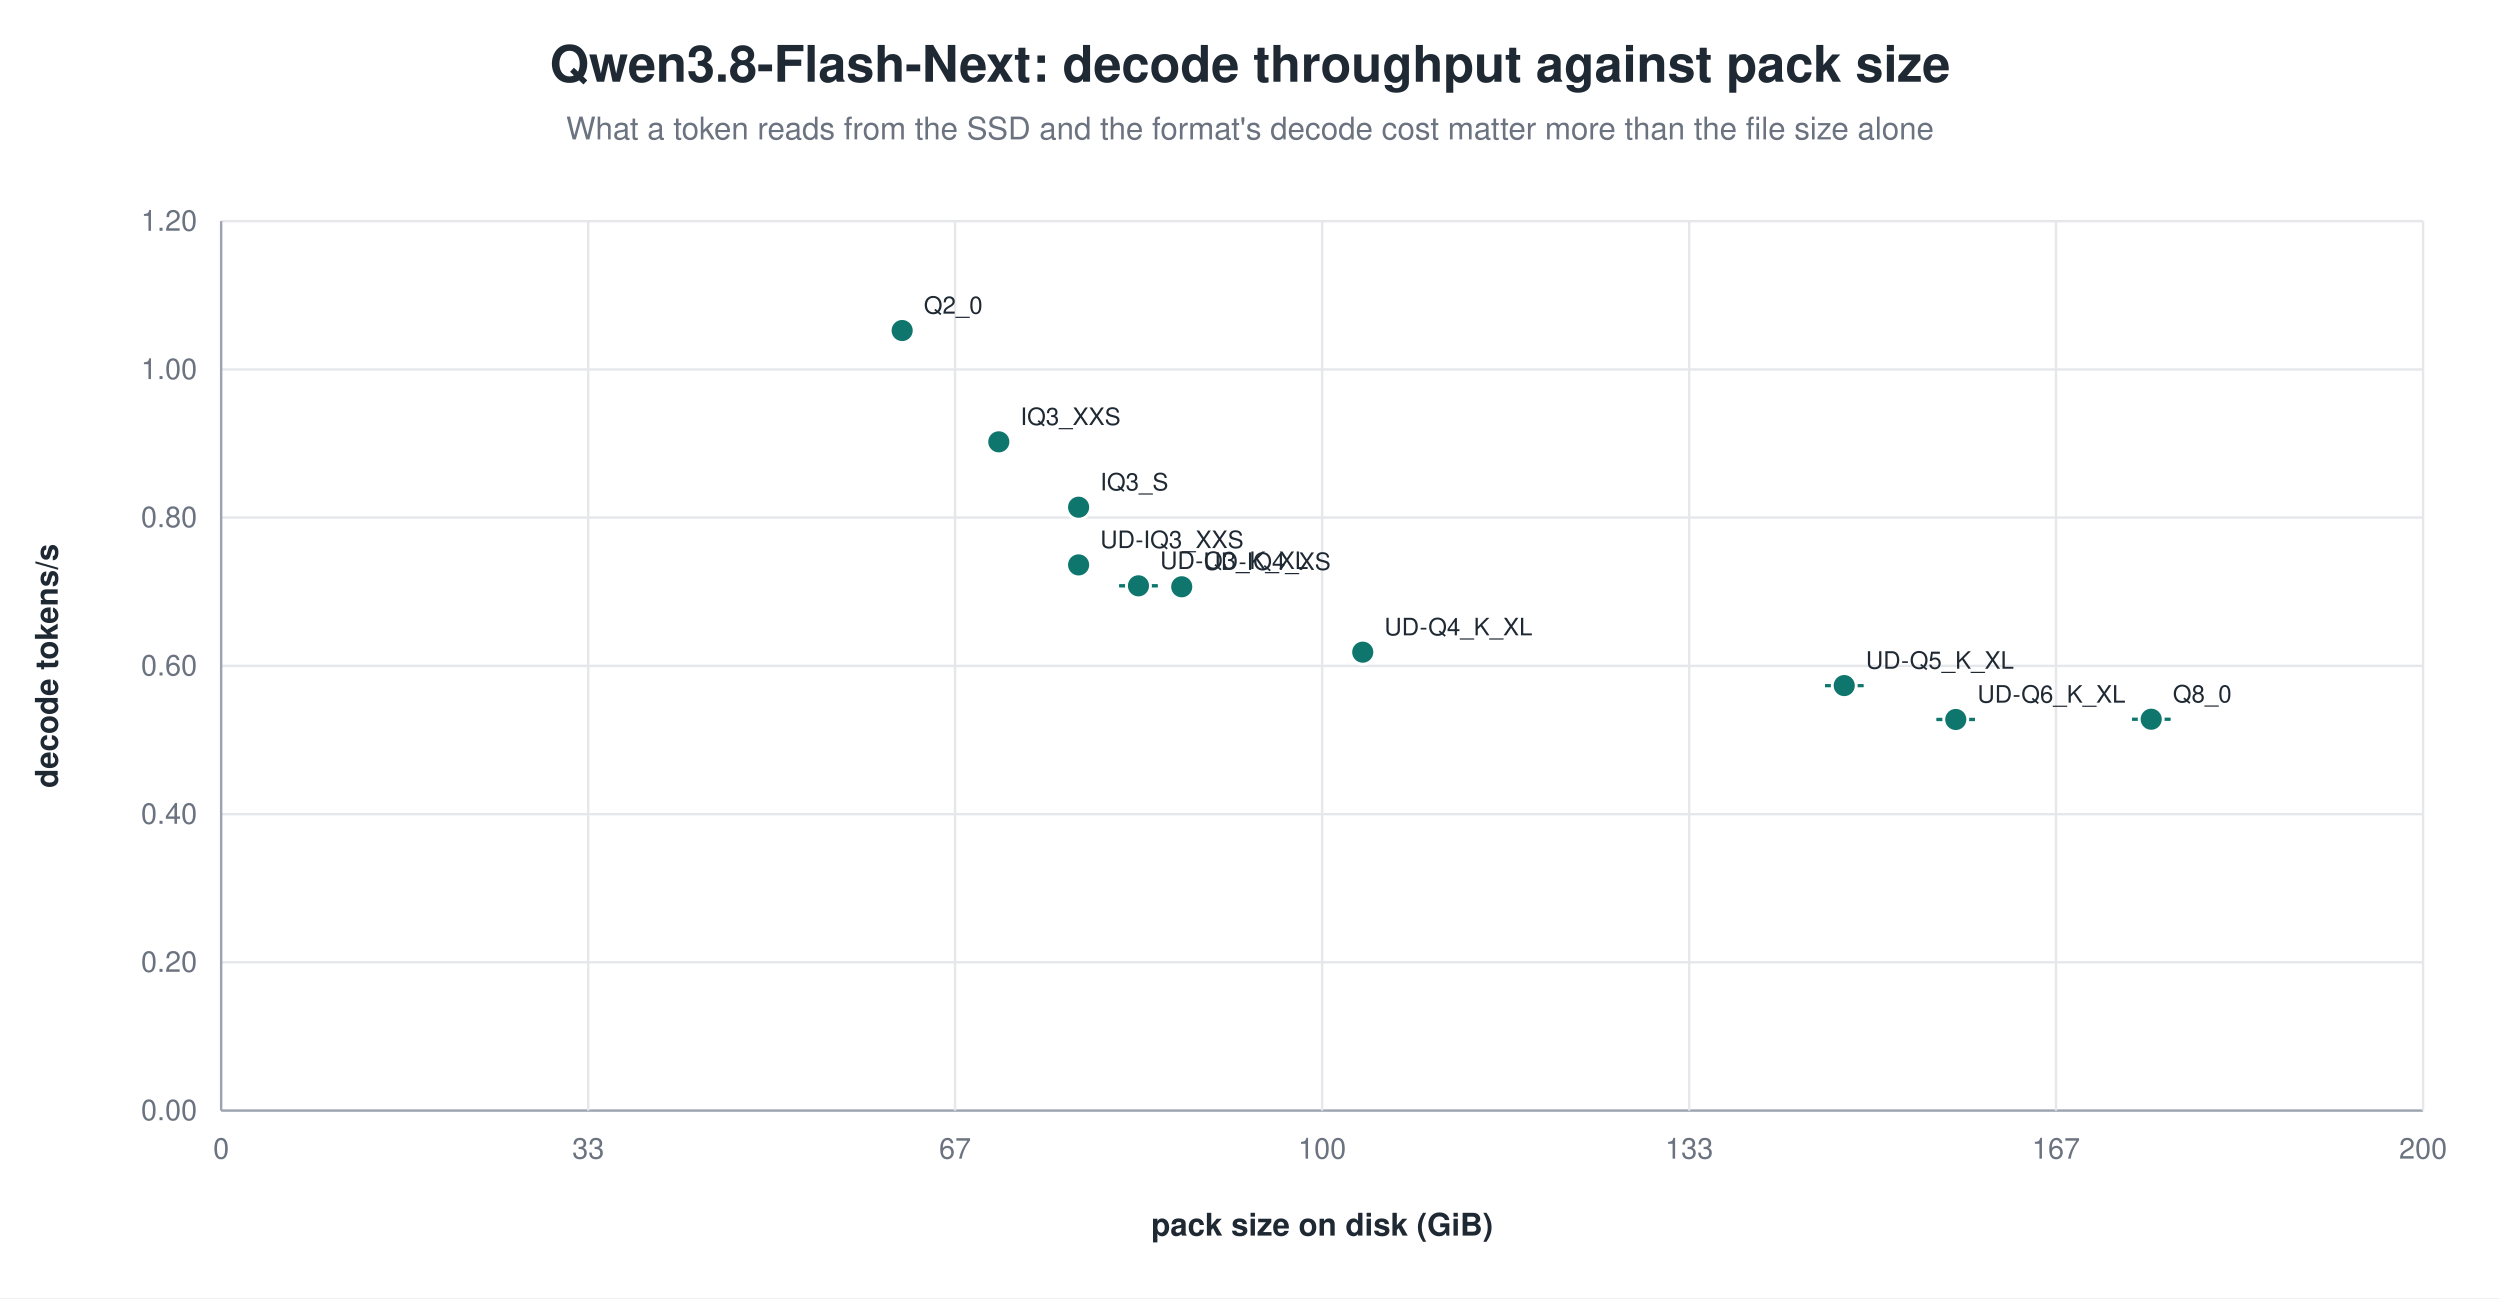
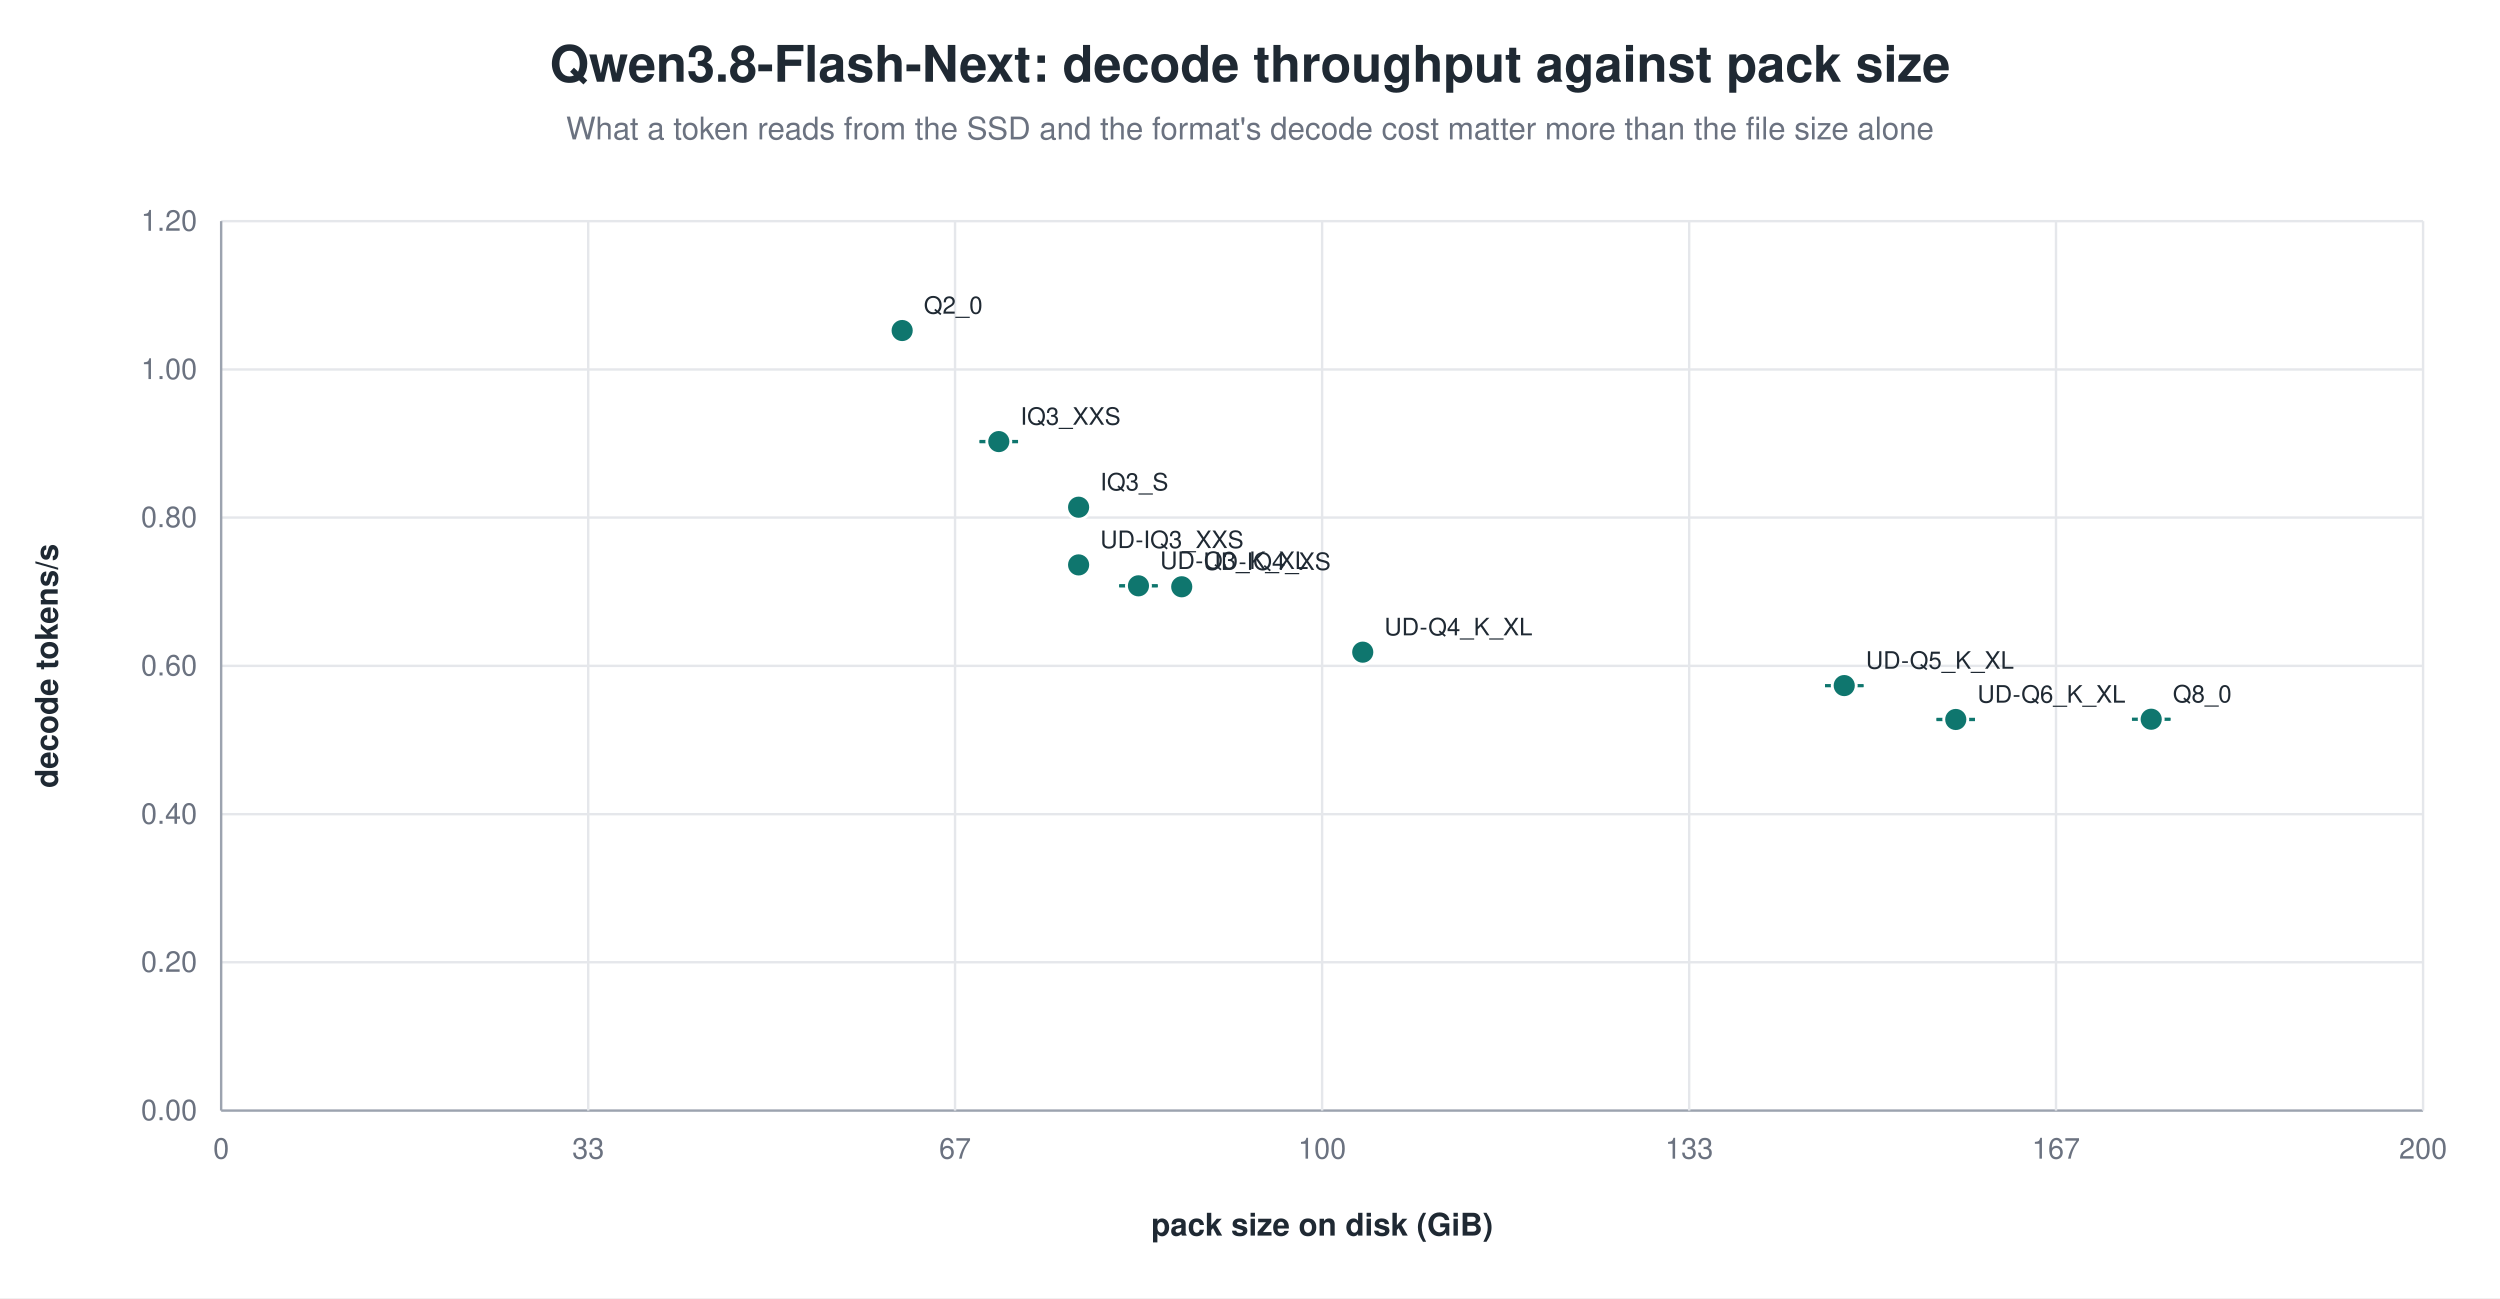
<svg xmlns="http://www.w3.org/2000/svg" width="1040" height="540" viewBox="0 0 1040 540" role="img" aria-label="Qwen3.8-Flash-Next: decode throughput against pack size">
  <rect width="1040" height="540" fill="white" />
  <text x="520.0" y="34" text-anchor="middle" font-family="Helvetica, Arial, sans-serif" font-size="21" font-weight="600" fill="#1f2933">Qwen3.8-Flash-Next: decode throughput against pack size</text>
  <text x="520.0" y="58" text-anchor="middle" font-family="Helvetica, Arial, sans-serif" font-size="13" fill="#6b7280">What a token reads from the SSD and the format's decode cost matter more than the file size alone</text>
  <line x1="92.0" y1="462.0" x2="1008.0" y2="462.0" stroke="#9ca3af" stroke-width="1.0" />
  <text x="82.0" y="466.0" text-anchor="end" font-family="Helvetica, Arial, sans-serif" font-size="12" fill="#6b7280" font-weight="400">0.00</text>
  <line x1="92.0" y1="400.3" x2="1008.0" y2="400.3" stroke="#e5e7eb" stroke-width="1.0" />
  <text x="82.0" y="404.3" text-anchor="end" font-family="Helvetica, Arial, sans-serif" font-size="12" fill="#6b7280" font-weight="400">0.20</text>
  <line x1="92.0" y1="338.7" x2="1008.0" y2="338.7" stroke="#e5e7eb" stroke-width="1.0" />
  <text x="82.0" y="342.7" text-anchor="end" font-family="Helvetica, Arial, sans-serif" font-size="12" fill="#6b7280" font-weight="400">0.40</text>
  <line x1="92.0" y1="277.0" x2="1008.0" y2="277.0" stroke="#e5e7eb" stroke-width="1.0" />
  <text x="82.0" y="281.0" text-anchor="end" font-family="Helvetica, Arial, sans-serif" font-size="12" fill="#6b7280" font-weight="400">0.60</text>
  <line x1="92.0" y1="215.3" x2="1008.0" y2="215.3" stroke="#e5e7eb" stroke-width="1.0" />
  <text x="82.0" y="219.3" text-anchor="end" font-family="Helvetica, Arial, sans-serif" font-size="12" fill="#6b7280" font-weight="400">0.80</text>
  <line x1="92.0" y1="153.7" x2="1008.0" y2="153.7" stroke="#e5e7eb" stroke-width="1.0" />
  <text x="82.0" y="157.7" text-anchor="end" font-family="Helvetica, Arial, sans-serif" font-size="12" fill="#6b7280" font-weight="400">1.00</text>
  <line x1="92.0" y1="92.0" x2="1008.0" y2="92.0" stroke="#e5e7eb" stroke-width="1.0" />
  <text x="82.0" y="96.0" text-anchor="end" font-family="Helvetica, Arial, sans-serif" font-size="12" fill="#6b7280" font-weight="400">1.20</text>
  <line x1="92.0" y1="92.0" x2="92.0" y2="462.0" stroke="#9ca3af" stroke-width="1.0" />
  <text x="92.0" y="482.0" text-anchor="middle" font-family="Helvetica, Arial, sans-serif" font-size="12" fill="#6b7280" font-weight="400">0</text>
  <line x1="244.7" y1="92.0" x2="244.7" y2="462.0" stroke="#e5e7eb" stroke-width="1.0" />
  <text x="244.7" y="482.0" text-anchor="middle" font-family="Helvetica, Arial, sans-serif" font-size="12" fill="#6b7280" font-weight="400">33</text>
  <line x1="397.3" y1="92.0" x2="397.3" y2="462.0" stroke="#e5e7eb" stroke-width="1.0" />
  <text x="397.3" y="482.0" text-anchor="middle" font-family="Helvetica, Arial, sans-serif" font-size="12" fill="#6b7280" font-weight="400">67</text>
  <line x1="550.0" y1="92.0" x2="550.0" y2="462.0" stroke="#e5e7eb" stroke-width="1.0" />
  <text x="550.0" y="482.0" text-anchor="middle" font-family="Helvetica, Arial, sans-serif" font-size="12" fill="#6b7280" font-weight="400">100</text>
  <line x1="702.7" y1="92.0" x2="702.7" y2="462.0" stroke="#e5e7eb" stroke-width="1.0" />
  <text x="702.7" y="482.0" text-anchor="middle" font-family="Helvetica, Arial, sans-serif" font-size="12" fill="#6b7280" font-weight="400">133</text>
  <line x1="855.3" y1="92.0" x2="855.3" y2="462.0" stroke="#e5e7eb" stroke-width="1.0" />
  <text x="855.3" y="482.0" text-anchor="middle" font-family="Helvetica, Arial, sans-serif" font-size="12" fill="#6b7280" font-weight="400">167</text>
  <line x1="1008.0" y1="92.0" x2="1008.0" y2="462.0" stroke="#e5e7eb" stroke-width="1.0" />
  <text x="1008.0" y="482.0" text-anchor="middle" font-family="Helvetica, Arial, sans-serif" font-size="12" fill="#6b7280" font-weight="400">200</text>
  <text x="24.0" y="277.0" text-anchor="middle" font-family="Helvetica, Arial, sans-serif" font-size="13" fill="#1f2933" font-weight="600" transform="rotate(-90.0 24.0 277.0)">decode tokens/s</text>
  <text x="550.0" y="514.0" text-anchor="middle" font-family="Helvetica, Arial, sans-serif" font-size="13" fill="#1f2933" font-weight="600">pack size on disk (GiB)</text>
  <circle cx="375.3" cy="137.5" r="5.0" fill="#0f766e" stroke="white" stroke-width="1.2" opacity="1.00" />
  <text x="384.3" y="130.5" text-anchor="start" font-family="Helvetica, Arial, sans-serif" font-size="10" fill="#1f2933" font-weight="500">Q2_0</text>
-   <circle cx="415.5" cy="183.8" r="5.0" fill="#0f766e" stroke="white" stroke-width="1.2" opacity="1.00" />
-   <text x="424.5" y="176.8" text-anchor="start" font-family="Helvetica, Arial, sans-serif" font-size="10" fill="#1f2933" font-weight="500">IQ3_XXS</text>
+   <line x1="415.5" y1="183.6" x2="415.5" y2="183.8" stroke="#0f766e" stroke-width="1.2" />
+   <line x1="407.5" y1="183.6" x2="423.5" y2="183.6" stroke="#0f766e" stroke-width="1.2" />
+   <line x1="407.5" y1="183.8" x2="423.5" y2="183.8" stroke="#0f766e" stroke-width="1.2" />
+   <circle cx="415.5" cy="183.7" r="5.0" fill="#0f766e" stroke="white" stroke-width="1.2" opacity="1.00" />
+   <text x="424.5" y="176.7" text-anchor="start" font-family="Helvetica, Arial, sans-serif" font-size="10" fill="#1f2933" font-weight="500">IQ3_XXS</text>
  <circle cx="448.7" cy="211.0" r="5.0" fill="#0f766e" stroke="white" stroke-width="1.2" opacity="1.00" />
  <text x="457.7" y="204.0" text-anchor="start" font-family="Helvetica, Arial, sans-serif" font-size="10" fill="#1f2933" font-weight="500">IQ3_S</text>
  <circle cx="448.7" cy="235.0" r="5.0" fill="#0f766e" stroke="white" stroke-width="1.2" opacity="1.00" />
  <text x="457.7" y="228.0" text-anchor="start" font-family="Helvetica, Arial, sans-serif" font-size="10" fill="#1f2933" font-weight="500">UD-IQ3_XXS</text>
  <line x1="473.6" y1="243.6" x2="473.6" y2="243.8" stroke="#0f766e" stroke-width="1.2" />
  <line x1="465.6" y1="243.6" x2="481.6" y2="243.6" stroke="#0f766e" stroke-width="1.2" />
  <line x1="465.6" y1="243.8" x2="481.6" y2="243.8" stroke="#0f766e" stroke-width="1.2" />
  <circle cx="473.6" cy="243.7" r="5.0" fill="#0f766e" stroke="white" stroke-width="1.2" opacity="1.00" />
  <text x="482.6" y="236.7" text-anchor="start" font-family="Helvetica, Arial, sans-serif" font-size="10" fill="#1f2933" font-weight="500">UD-Q3_K_XL</text>
  <circle cx="491.6" cy="244.1" r="5.0" fill="#0f766e" stroke="white" stroke-width="1.2" opacity="1.00" />
  <text x="500.6" y="237.1" text-anchor="start" font-family="Helvetica, Arial, sans-serif" font-size="10" fill="#1f2933" font-weight="500">UD-IQ4_XS</text>
  <circle cx="566.9" cy="271.3" r="5.0" fill="#0f766e" stroke="white" stroke-width="1.2" opacity="1.00" />
  <text x="575.9" y="264.3" text-anchor="start" font-family="Helvetica, Arial, sans-serif" font-size="10" fill="#1f2933" font-weight="500">UD-Q4_K_XL</text>
  <line x1="767.2" y1="285.2" x2="767.2" y2="285.3" stroke="#0f766e" stroke-width="1.2" />
  <line x1="759.2" y1="285.2" x2="775.2" y2="285.2" stroke="#0f766e" stroke-width="1.2" />
  <line x1="759.2" y1="285.3" x2="775.2" y2="285.3" stroke="#0f766e" stroke-width="1.2" />
  <circle cx="767.2" cy="285.2" r="5.0" fill="#0f766e" stroke="white" stroke-width="1.2" opacity="1.00" />
  <text x="776.2" y="278.2" text-anchor="start" font-family="Helvetica, Arial, sans-serif" font-size="10" fill="#1f2933" font-weight="500">UD-Q5_K_XL</text>
  <line x1="813.6" y1="299.2" x2="813.6" y2="299.4" stroke="#0f766e" stroke-width="1.2" />
  <line x1="805.6" y1="299.2" x2="821.6" y2="299.2" stroke="#0f766e" stroke-width="1.2" />
  <line x1="805.6" y1="299.4" x2="821.6" y2="299.4" stroke="#0f766e" stroke-width="1.2" />
  <circle cx="813.6" cy="299.3" r="5.0" fill="#0f766e" stroke="white" stroke-width="1.2" opacity="1.00" />
  <text x="822.6" y="292.3" text-anchor="start" font-family="Helvetica, Arial, sans-serif" font-size="10" fill="#1f2933" font-weight="500">UD-Q6_K_XL</text>
  <line x1="894.9" y1="299.2" x2="894.9" y2="299.2" stroke="#0f766e" stroke-width="1.2" />
  <line x1="886.9" y1="299.2" x2="902.9" y2="299.2" stroke="#0f766e" stroke-width="1.2" />
  <line x1="886.9" y1="299.2" x2="902.9" y2="299.2" stroke="#0f766e" stroke-width="1.2" />
  <circle cx="894.9" cy="299.2" r="5.0" fill="#0f766e" stroke="white" stroke-width="1.2" opacity="1.00" />
  <text x="903.9" y="292.2" text-anchor="start" font-family="Helvetica, Arial, sans-serif" font-size="10" fill="#1f2933" font-weight="500">Q8_0</text>
</svg>
